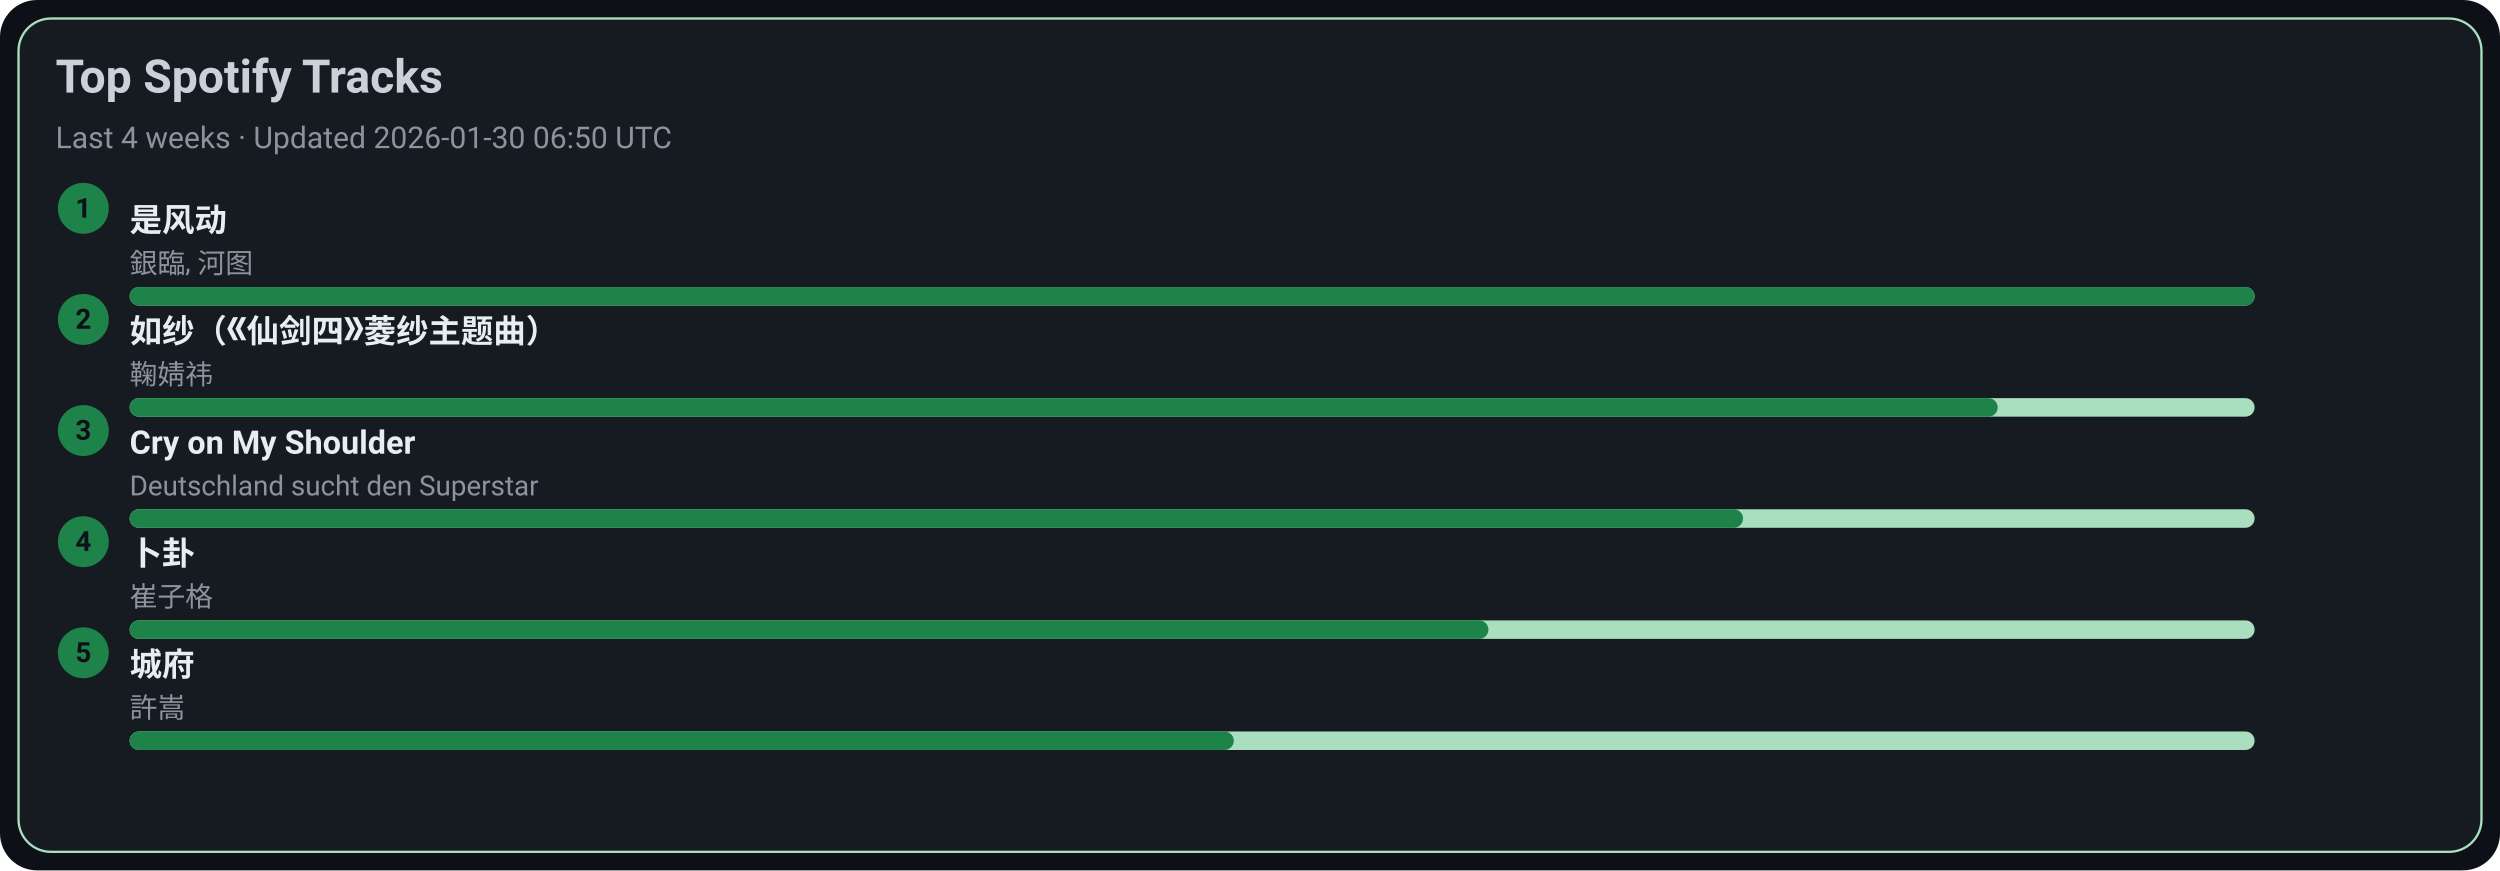
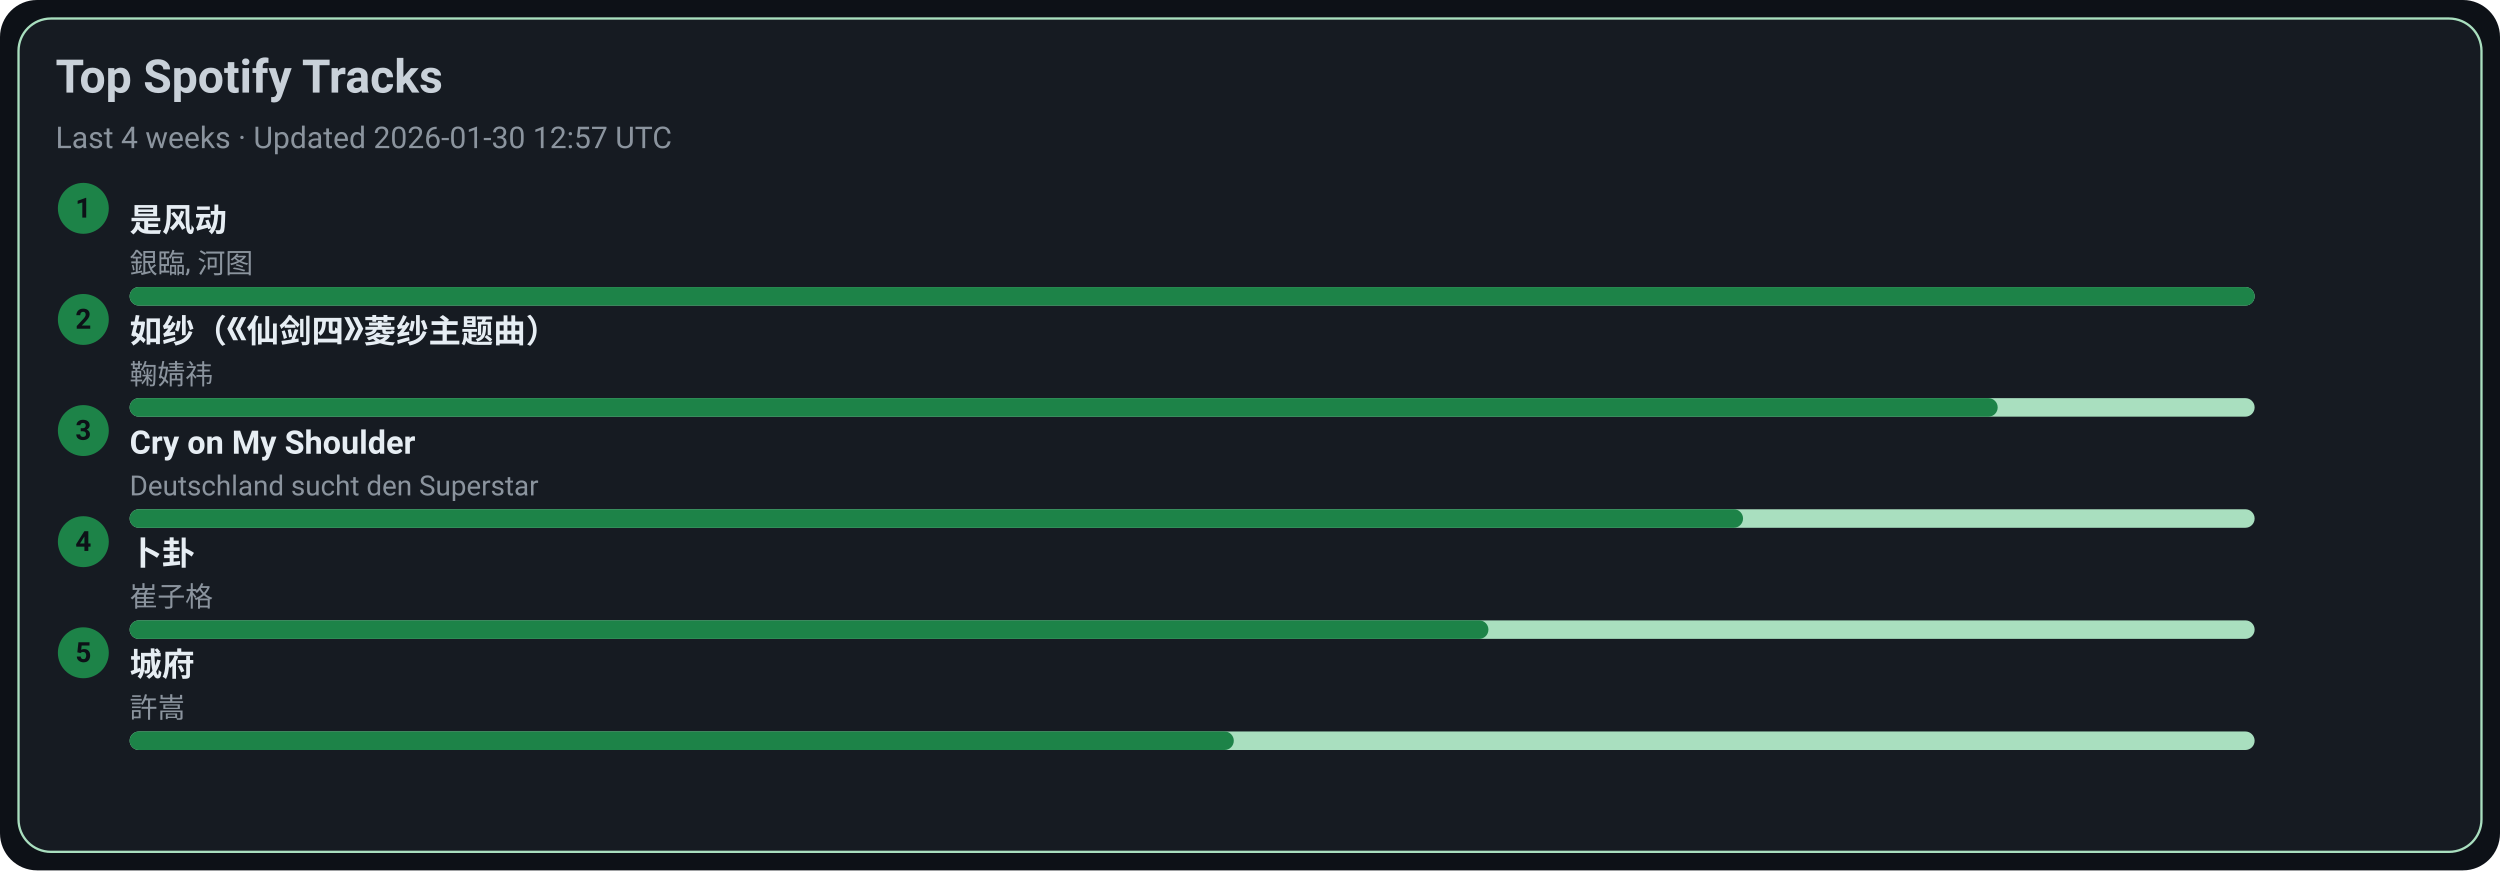
<svg xmlns="http://www.w3.org/2000/svg" width="1080" height="376" viewBox="0 0 1080 376">
  <style>text{font-family:-apple-system,BlinkMacSystemFont,Segoe UI,Roboto,Ubuntu,Helvetica Neue,Arial,Noto Sans,sans-serif}</style>
  <rect width="1080" height="376" rx="16" fill="#0d1117" />
  <rect x="8" y="8" width="1064" height="360" rx="14" fill="#161b22" stroke="#A9DFBF" />
  <text x="24" y="40" font-size="20" fill="#c9d1d9" font-weight="600">Top Spotify Tracks</text>
-   <text x="24" y="64" font-size="13" fill="#8b949e">Last 4 weeks · Updated 2026-01-30 06:50 UTC</text>
+   <text x="24" y="64" font-size="13" fill="#8b949e">Last 4 weeks · Updated 2026-01-30 12:57 UTC</text>
  <circle cx="36" cy="90" r="11" fill="#1D8348" />
  <text x="36" y="94" text-anchor="middle" font-size="12" fill="#0d1117" font-weight="700">1</text>
  <a href="https://open.spotify.com/track/3lePQ8c4jq7bTePsXEmslh" target="_blank" rel="noopener noreferrer">
    <text x="56" y="100" font-size="14" fill="#e6edf3" font-weight="600">是风动</text>
  </a>
  <text x="56" y="118" font-size="12" fill="#8b949e">銀臨, 河图</text>
  <rect x="56" y="124" width="918" height="8" rx="4" fill="#A9DFBF" />
  <rect x="56" y="124" width="918" height="8" rx="4" fill="#1D8348" />
  <circle cx="36" cy="138" r="11" fill="#1D8348" />
  <text x="36" y="142" text-anchor="middle" font-size="12" fill="#0d1117" font-weight="700">2</text>
  <a href="https://open.spotify.com/track/69FUNgvEVkNbHq43lgvdme" target="_blank" rel="noopener noreferrer">
    <text x="56" y="148" font-size="14" fill="#e6edf3" font-weight="600">如纱（《仙剑四》菱纱主题曲）</text>
  </a>
  <text x="56" y="166" font-size="12" fill="#8b949e">鞠婧祎</text>
  <rect x="56" y="172" width="918" height="8" rx="4" fill="#A9DFBF" />
  <rect x="56" y="172" width="807" height="8" rx="4" fill="#1D8348" />
  <circle cx="36" cy="186" r="11" fill="#1D8348" />
  <text x="36" y="190" text-anchor="middle" font-size="12" fill="#0d1117" font-weight="700">3</text>
  <a href="https://open.spotify.com/track/6usmG2MoD0C0Lc2pNgCVWV" target="_blank" rel="noopener noreferrer">
    <text x="56" y="196" font-size="14" fill="#e6edf3" font-weight="600">Cry on My Shoulder</text>
  </a>
  <text x="56" y="214" font-size="12" fill="#8b949e">Deutschland sucht den Superstar</text>
  <rect x="56" y="220" width="918" height="8" rx="4" fill="#A9DFBF" />
  <rect x="56" y="220" width="697" height="8" rx="4" fill="#1D8348" />
  <circle cx="36" cy="234" r="11" fill="#1D8348" />
  <text x="36" y="238" text-anchor="middle" font-size="12" fill="#0d1117" font-weight="700">4</text>
  <a href="https://open.spotify.com/track/4ToeYifpQaikbYa7krOD6s" target="_blank" rel="noopener noreferrer">
    <text x="56" y="244" font-size="14" fill="#e6edf3" font-weight="600">卜卦</text>
  </a>
  <text x="56" y="262" font-size="12" fill="#8b949e">崔子格</text>
  <rect x="56" y="268" width="918" height="8" rx="4" fill="#A9DFBF" />
  <rect x="56" y="268" width="587" height="8" rx="4" fill="#1D8348" />
  <circle cx="36" cy="282" r="11" fill="#1D8348" />
  <text x="36" y="286" text-anchor="middle" font-size="12" fill="#0d1117" font-weight="700">5</text>
  <a href="https://open.spotify.com/track/4AmlSf7hye0QVpnHCcEoEw" target="_blank" rel="noopener noreferrer">
    <text x="56" y="292" font-size="14" fill="#e6edf3" font-weight="600">城府</text>
  </a>
  <text x="56" y="310" font-size="12" fill="#8b949e">許嵩</text>
  <rect x="56" y="316" width="918" height="8" rx="4" fill="#A9DFBF" />
  <rect x="56" y="316" width="477" height="8" rx="4" fill="#1D8348" />
</svg>
